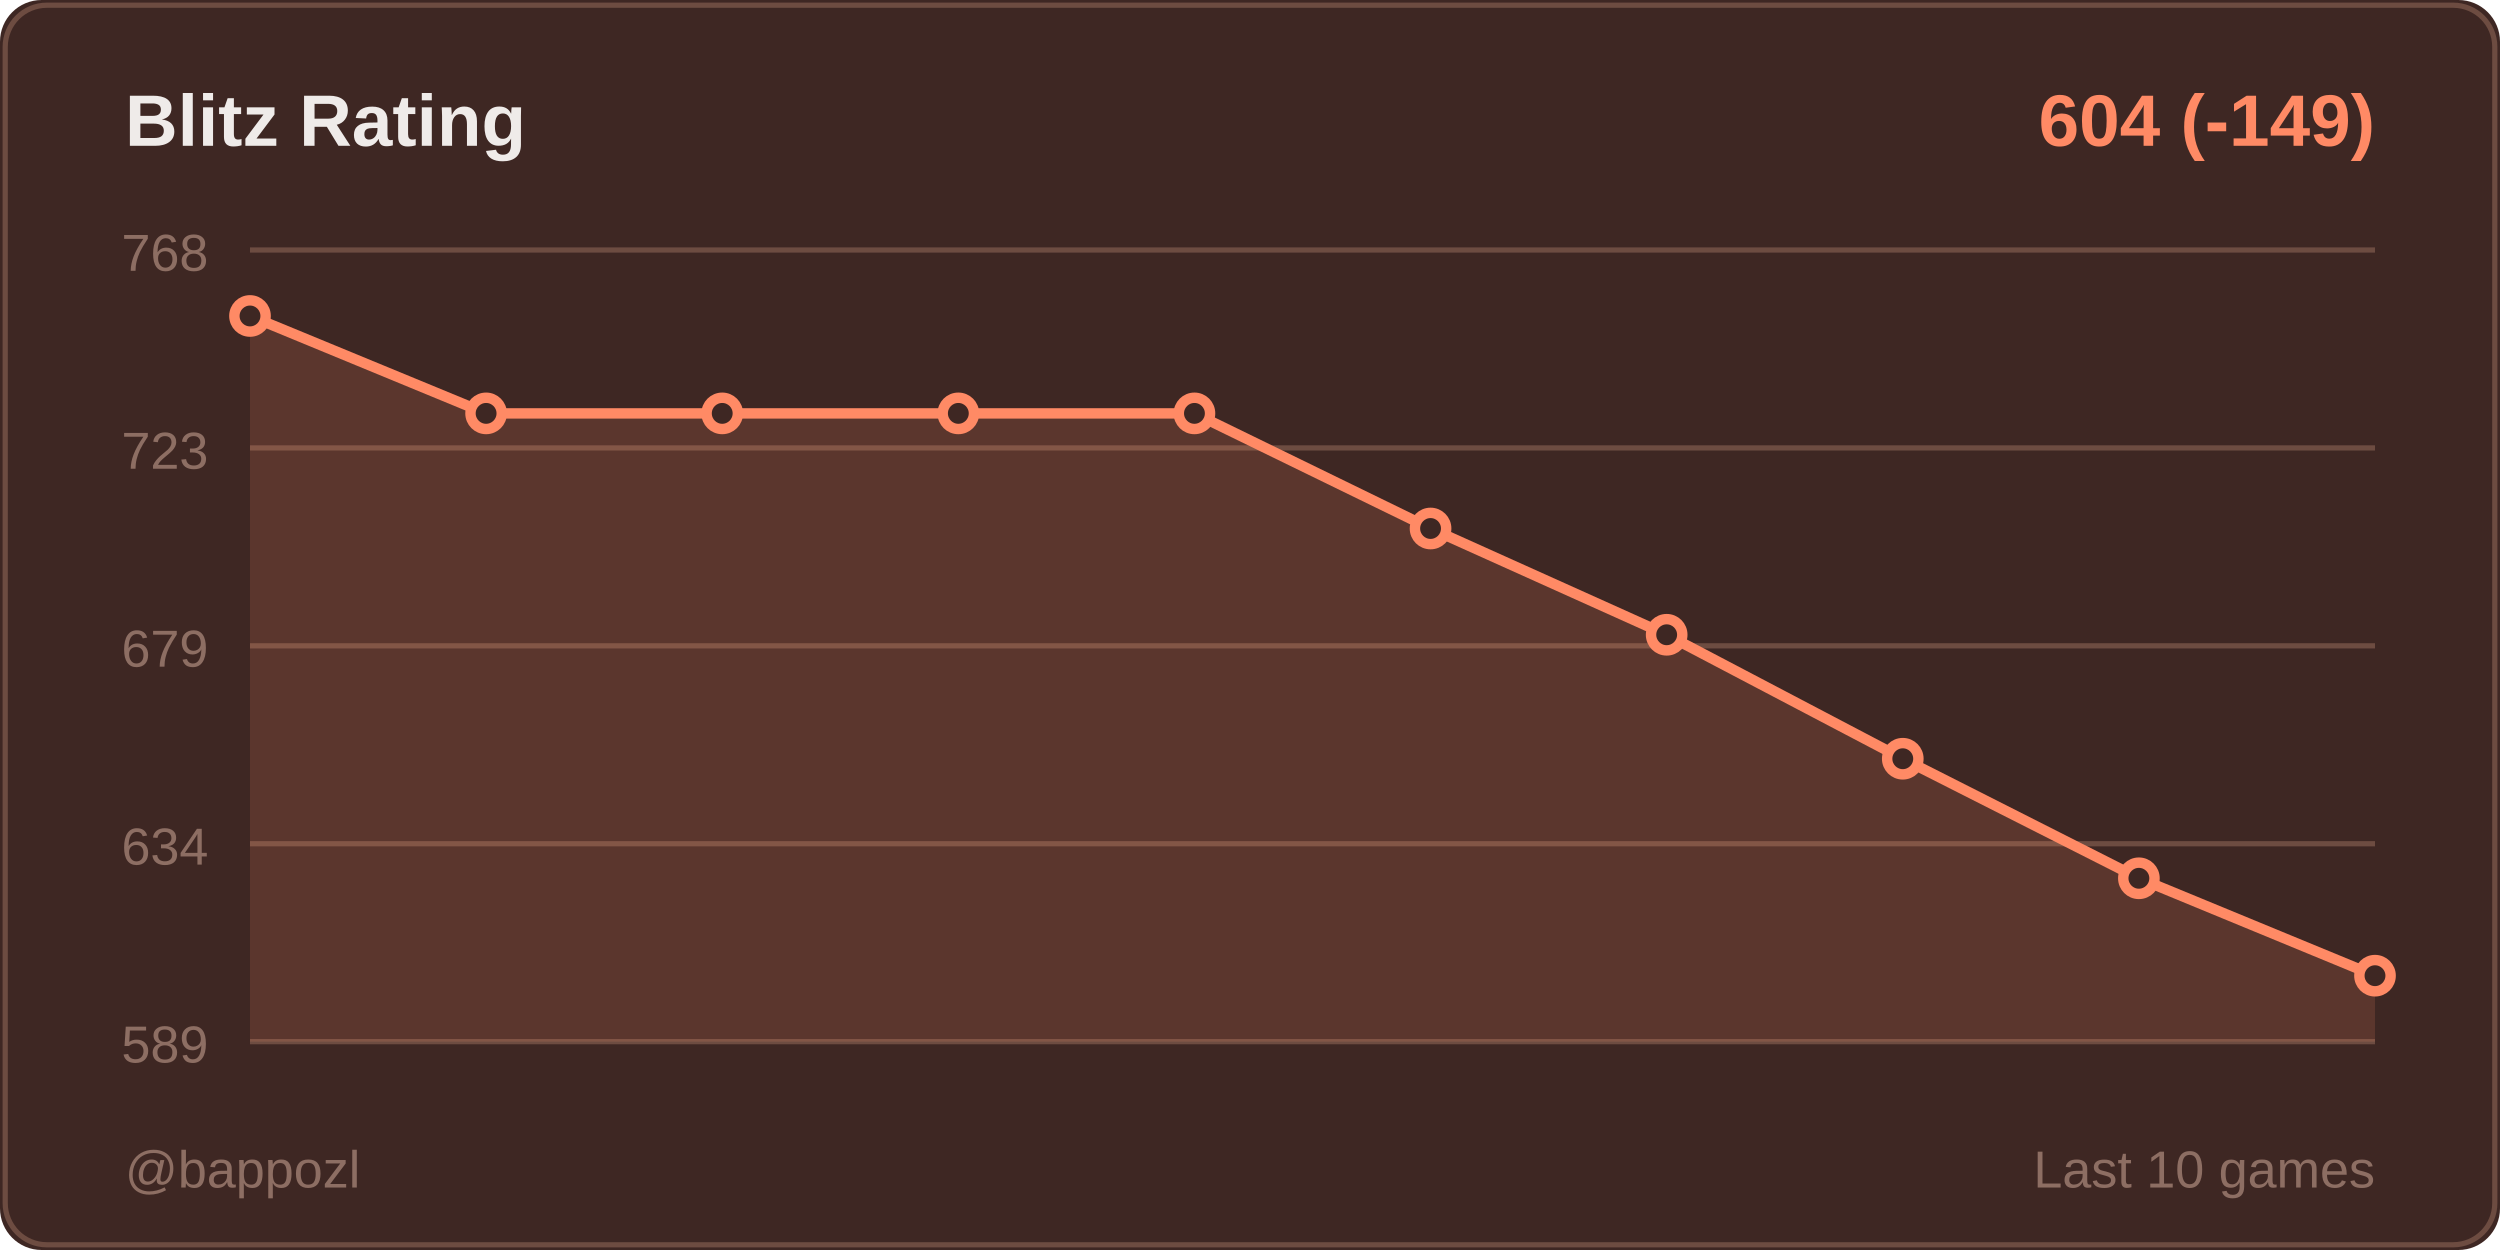
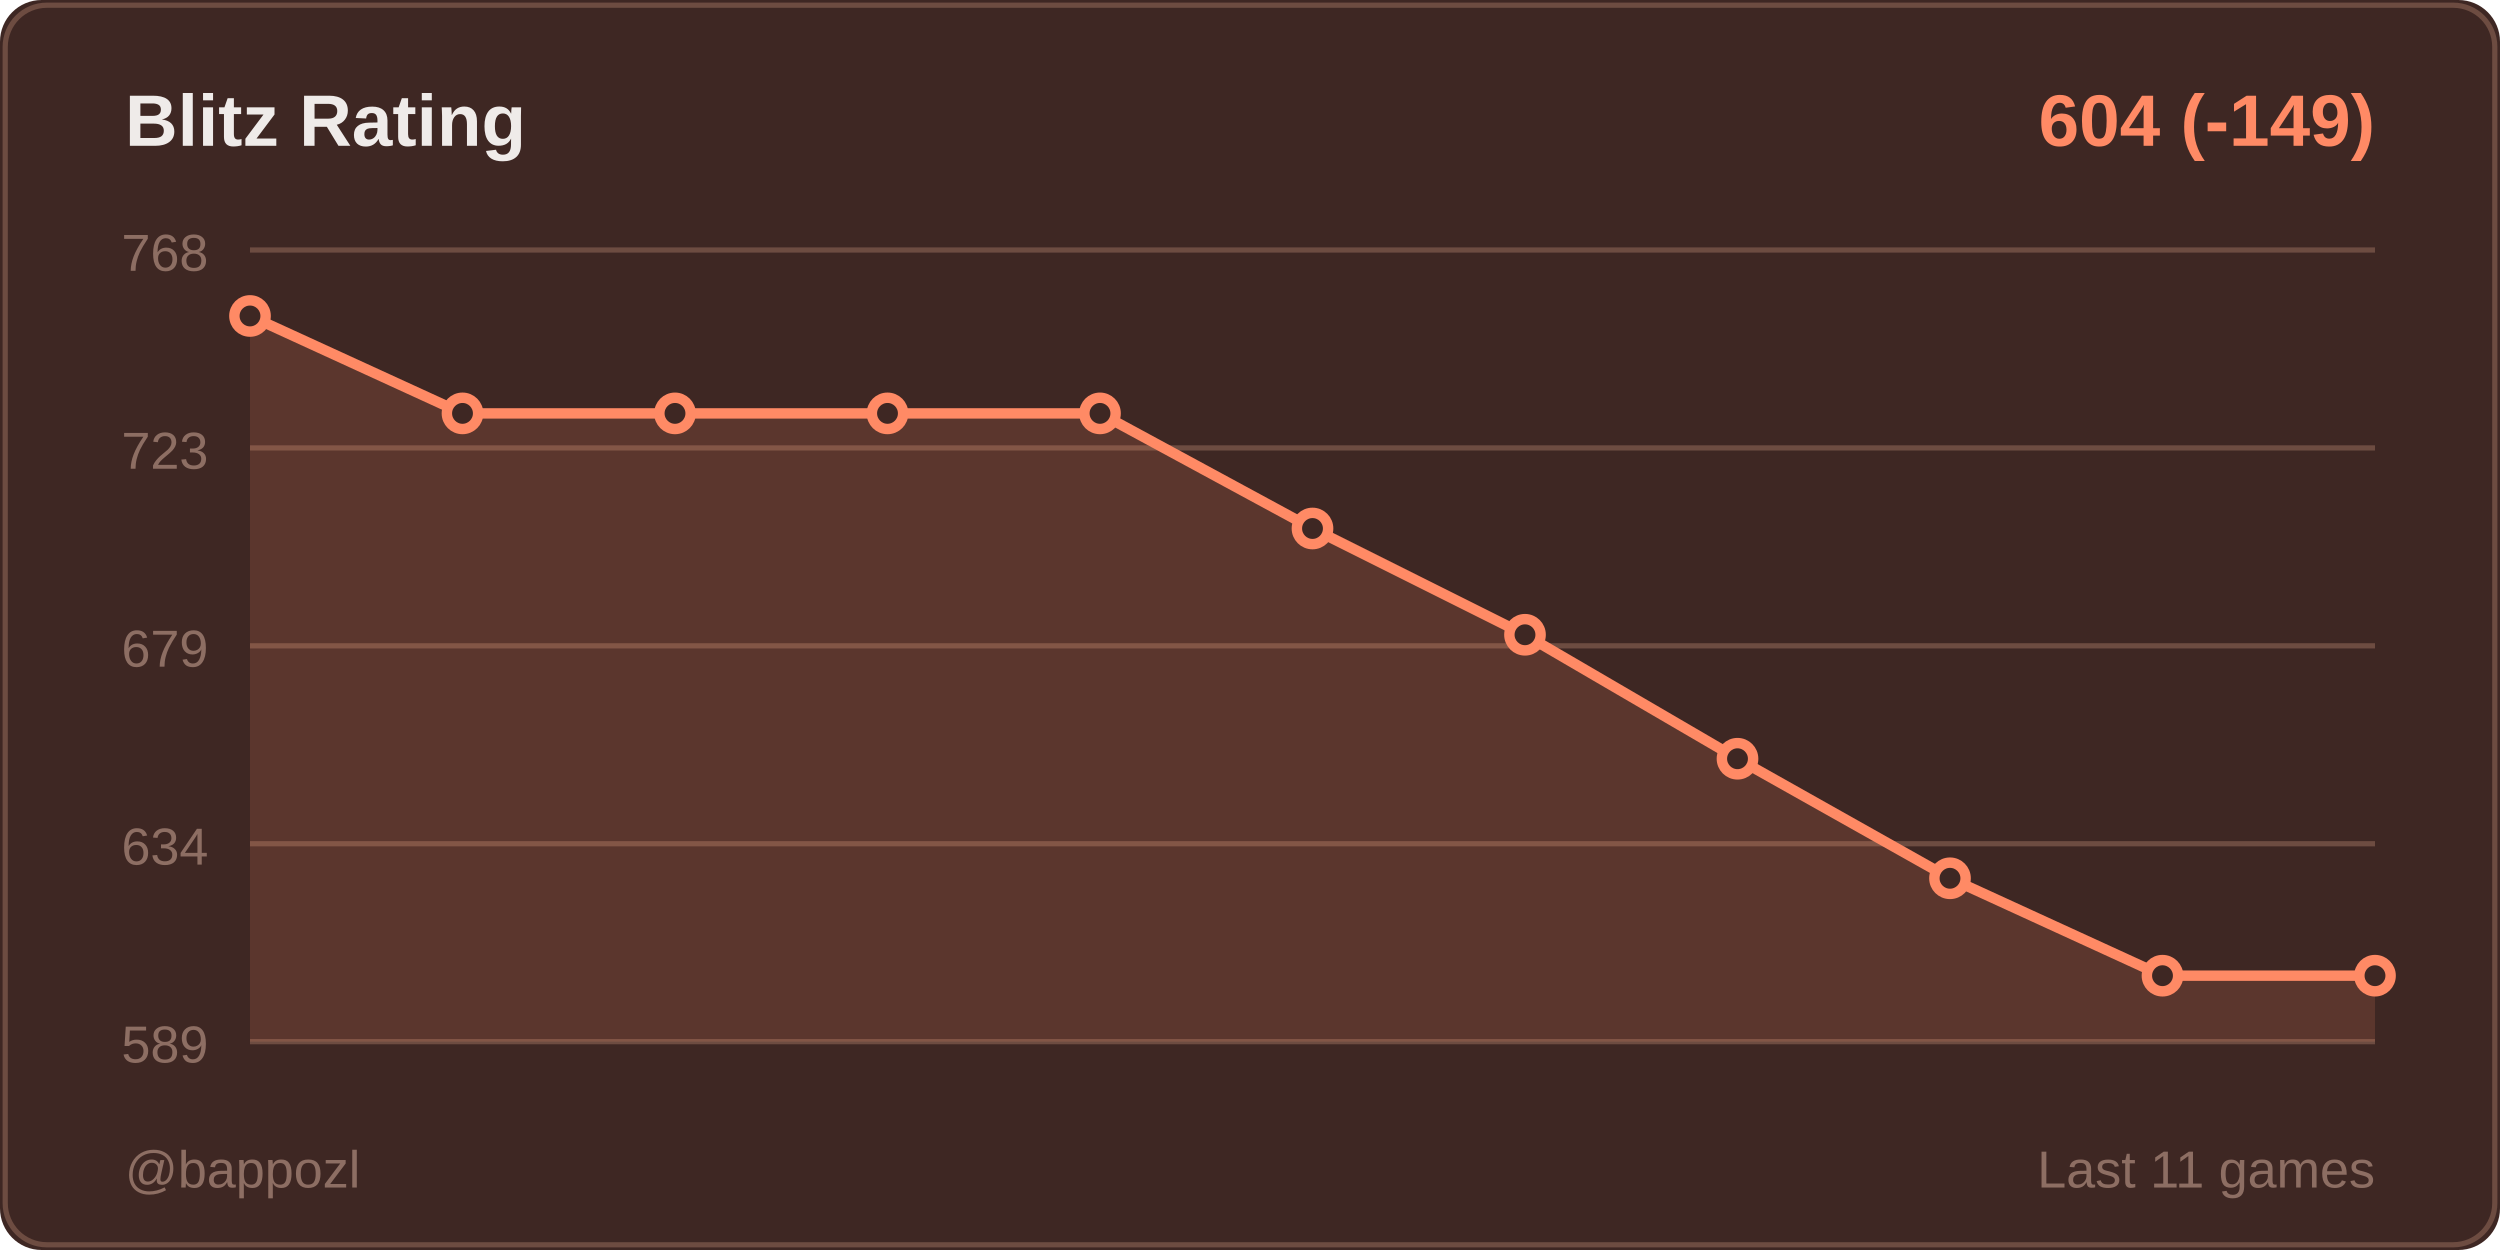
<svg xmlns="http://www.w3.org/2000/svg" width="480" height="240">
  <rect width="480" height="240" fill="#3e2723" rx="8" />
  <rect x="1" y="1" width="478" height="238" fill="none" stroke="#6d4c41" rx="8" />
  <text x="24" y="28" fill="#efebe9" font-size="14" font-weight="600" font-family="Segoe UI, Arial, sans-serif">
    Blitz Rating
  </text>
  <text x="456" y="28" fill="#ff8a65" font-size="14" font-weight="600" font-family="Segoe UI, Arial, sans-serif" text-anchor="end">
    604 (-149)
  </text>
  <line x1="48" y1="48" x2="456" y2="48" stroke="#6d4c41" stroke-width="1" />
  <text x="40" y="52" fill="#8d6e63" font-size="10" font-family="Segoe UI, Arial, sans-serif" text-anchor="end">768</text>
  <line x1="48" y1="86" x2="456" y2="86" stroke="#6d4c41" stroke-width="1" />
  <text x="40" y="90" fill="#8d6e63" font-size="10" font-family="Segoe UI, Arial, sans-serif" text-anchor="end">723</text>
  <line x1="48" y1="124" x2="456" y2="124" stroke="#6d4c41" stroke-width="1" />
  <text x="40" y="128" fill="#8d6e63" font-size="10" font-family="Segoe UI, Arial, sans-serif" text-anchor="end">679</text>
  <line x1="48" y1="162" x2="456" y2="162" stroke="#6d4c41" stroke-width="1" />
  <text x="40" y="166" fill="#8d6e63" font-size="10" font-family="Segoe UI, Arial, sans-serif" text-anchor="end">634</text>
  <line x1="48" y1="200" x2="456" y2="200" stroke="#6d4c41" stroke-width="1" />
  <text x="40" y="204" fill="#8d6e63" font-size="10" font-family="Segoe UI, Arial, sans-serif" text-anchor="end">589</text>
-   <polygon points="48,200 48,60.667 93.333,79.369 138.667,79.369 184,79.369 229.333,79.369 274.667,101.472 320,121.875 365.333,145.678 410.667,168.631 456,187.333 456,200" fill="#ff8a65" opacity="0.15" />
-   <polyline points="48,60.667 93.333,79.369 138.667,79.369 184,79.369 229.333,79.369 274.667,101.472 320,121.875 365.333,145.678 410.667,168.631 456,187.333" fill="none" stroke="#ff8a65" stroke-width="2" stroke-linecap="round" stroke-linejoin="round" />
+   <polygon points="48,200 48,60.667 88.8,79.369 129.6,79.369 170.4,79.369 211.2,79.369 252,101.472 292.8,121.875 333.6,145.678 374.4,168.631 415.2,187.333 456,187.333 456,200" fill="#ff8a65" opacity="0.15" />
+   <polyline points="48,60.667 88.8,79.369 129.6,79.369 170.4,79.369 211.2,79.369 252,101.472 292.8,121.875 333.6,145.678 374.4,168.631 415.2,187.333 456,187.333" fill="none" stroke="#ff8a65" stroke-width="2" stroke-linecap="round" stroke-linejoin="round" />
  <circle cx="48" cy="60.667" r="3" fill="#3e2723" stroke="#ff8a65" stroke-width="2" />
-   <circle cx="93.333" cy="79.369" r="3" fill="#3e2723" stroke="#ff8a65" stroke-width="2" />
-   <circle cx="138.667" cy="79.369" r="3" fill="#3e2723" stroke="#ff8a65" stroke-width="2" />
-   <circle cx="184" cy="79.369" r="3" fill="#3e2723" stroke="#ff8a65" stroke-width="2" />
-   <circle cx="229.333" cy="79.369" r="3" fill="#3e2723" stroke="#ff8a65" stroke-width="2" />
-   <circle cx="274.667" cy="101.472" r="3" fill="#3e2723" stroke="#ff8a65" stroke-width="2" />
-   <circle cx="320" cy="121.875" r="3" fill="#3e2723" stroke="#ff8a65" stroke-width="2" />
-   <circle cx="365.333" cy="145.678" r="3" fill="#3e2723" stroke="#ff8a65" stroke-width="2" />
-   <circle cx="410.667" cy="168.631" r="3" fill="#3e2723" stroke="#ff8a65" stroke-width="2" />
+   <circle cx="88.8" cy="79.369" r="3" fill="#3e2723" stroke="#ff8a65" stroke-width="2" />
+   <circle cx="129.6" cy="79.369" r="3" fill="#3e2723" stroke="#ff8a65" stroke-width="2" />
+   <circle cx="170.4" cy="79.369" r="3" fill="#3e2723" stroke="#ff8a65" stroke-width="2" />
+   <circle cx="211.2" cy="79.369" r="3" fill="#3e2723" stroke="#ff8a65" stroke-width="2" />
+   <circle cx="252" cy="101.472" r="3" fill="#3e2723" stroke="#ff8a65" stroke-width="2" />
+   <circle cx="292.8" cy="121.875" r="3" fill="#3e2723" stroke="#ff8a65" stroke-width="2" />
+   <circle cx="333.6" cy="145.678" r="3" fill="#3e2723" stroke="#ff8a65" stroke-width="2" />
+   <circle cx="374.4" cy="168.631" r="3" fill="#3e2723" stroke="#ff8a65" stroke-width="2" />
+   <circle cx="415.2" cy="187.333" r="3" fill="#3e2723" stroke="#ff8a65" stroke-width="2" />
  <circle cx="456" cy="187.333" r="3" fill="#3e2723" stroke="#ff8a65" stroke-width="2" />
  <text x="24" y="228" fill="#8d6e63" font-size="10" font-family="Segoe UI, Arial, sans-serif">
    @bappozl
  </text>
  <text x="456" y="228" fill="#8d6e63" font-size="10" font-family="Segoe UI, Arial, sans-serif" text-anchor="end">
-     Last 10 games
+     Last 11 games
  </text>
</svg>
